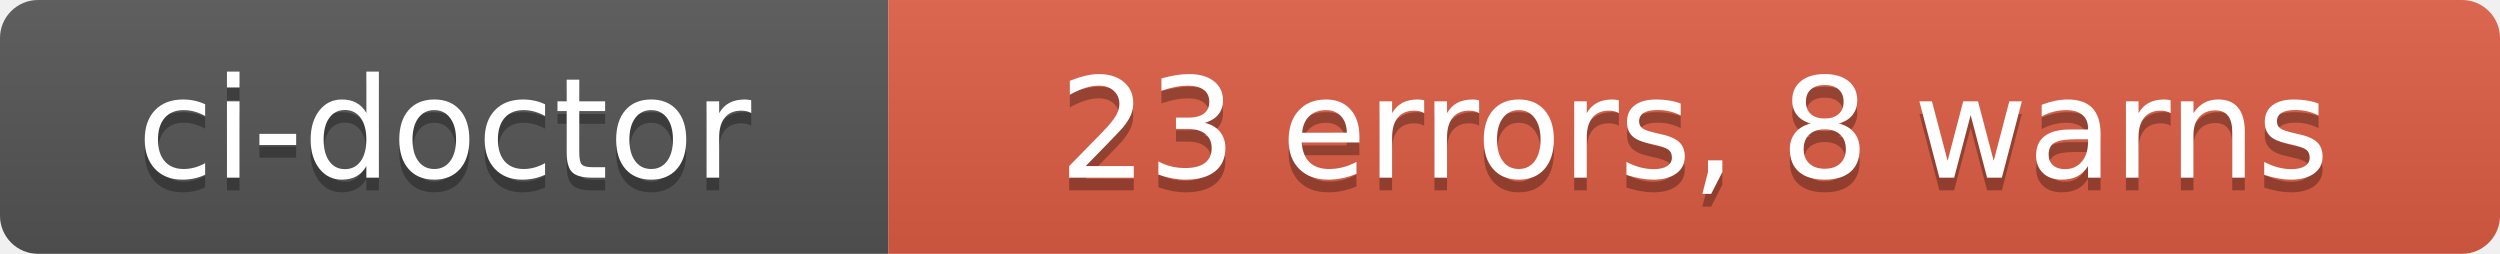
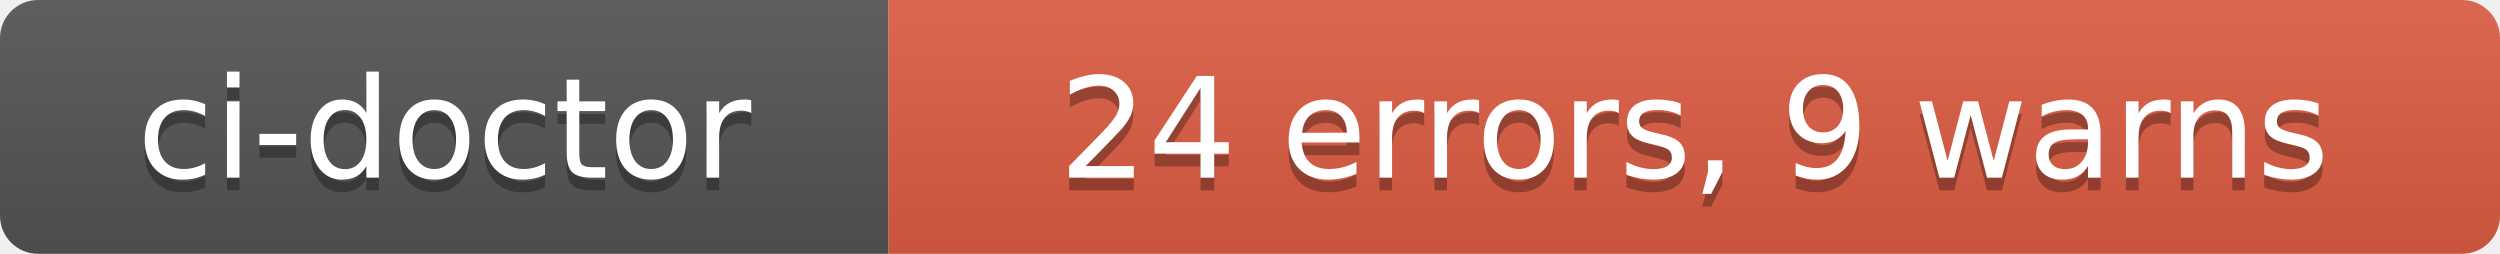
- <svg xmlns="http://www.w3.org/2000/svg" width="197" height="20" role="img" aria-label="ci-doctor: 23 errors, 8 warns">
+ <svg xmlns="http://www.w3.org/2000/svg" width="197" height="20" role="img" aria-label="ci-doctor: 24 errors, 9 warns">
  <linearGradient id="s" x2="0" y2="100%">
    <stop offset="0" stop-color="#bbb" stop-opacity=".1" />
    <stop offset="1" stop-opacity=".1" />
  </linearGradient>
  <clipPath id="r">
    <rect width="197" height="20" rx="3" fill="#fff" />
  </clipPath>
  <g clip-path="url(#r)">
    <rect width="70" height="20" fill="#555" />
    <rect x="70" width="127" height="20" fill="#e05d44" />
    <rect width="197" height="20" fill="url(#s)" />
  </g>
  <g fill="#fff" text-anchor="middle" font-family="Verdana,Geneva,DejaVu Sans,sans-serif" text-rendering="geometricPrecision" font-size="110">
    <text aria-hidden="true" x="350" y="150" fill="#010101" fill-opacity=".3" transform="scale(.1)" textLength="580">ci-doctor</text>
    <text x="350" y="140" transform="scale(.1)" fill="#fff" textLength="580">ci-doctor</text>
-     <text aria-hidden="true" x="1335" y="150" fill="#010101" fill-opacity=".3" transform="scale(.1)" textLength="1150">23 errors, 8 warns</text>
-     <text x="1335" y="140" transform="scale(.1)" fill="#fff" textLength="1150">23 errors, 8 warns</text>
+     <text aria-hidden="true" x="1335" y="150" fill="#010101" fill-opacity=".3" transform="scale(.1)" textLength="1150">24 errors, 9 warns</text>
+     <text x="1335" y="140" transform="scale(.1)" fill="#fff" textLength="1150">24 errors, 9 warns</text>
  </g>
</svg>
